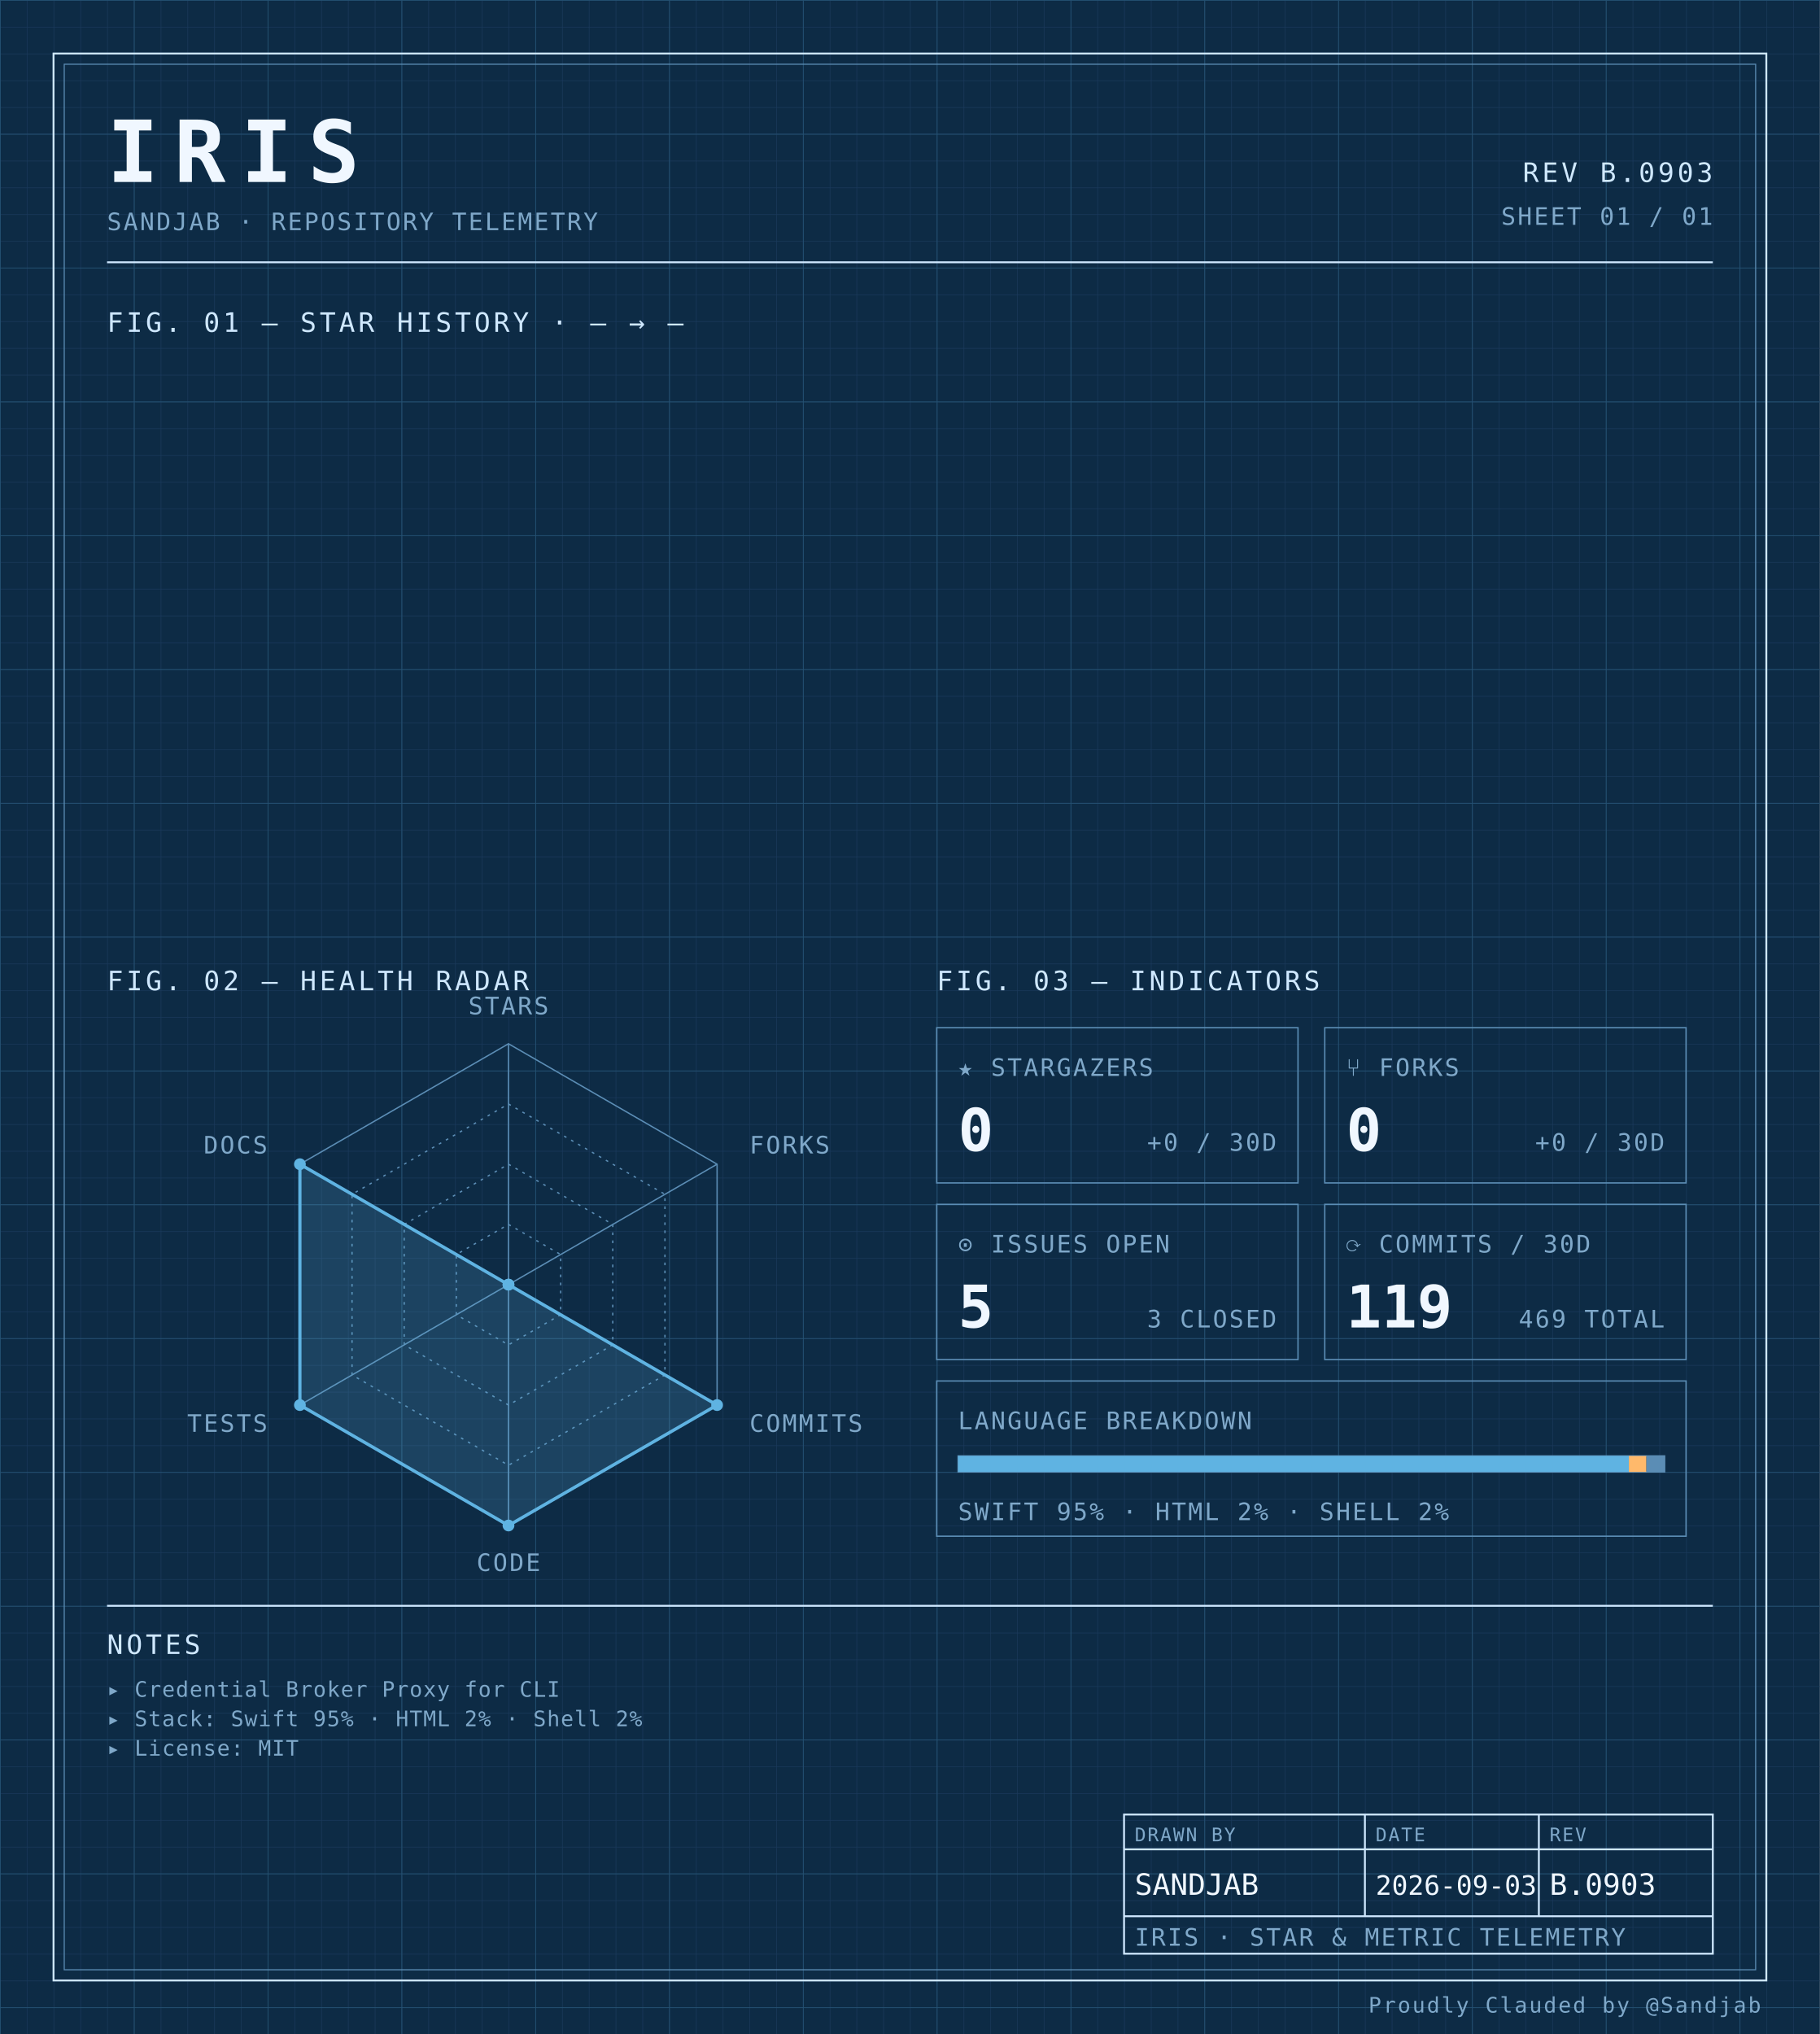
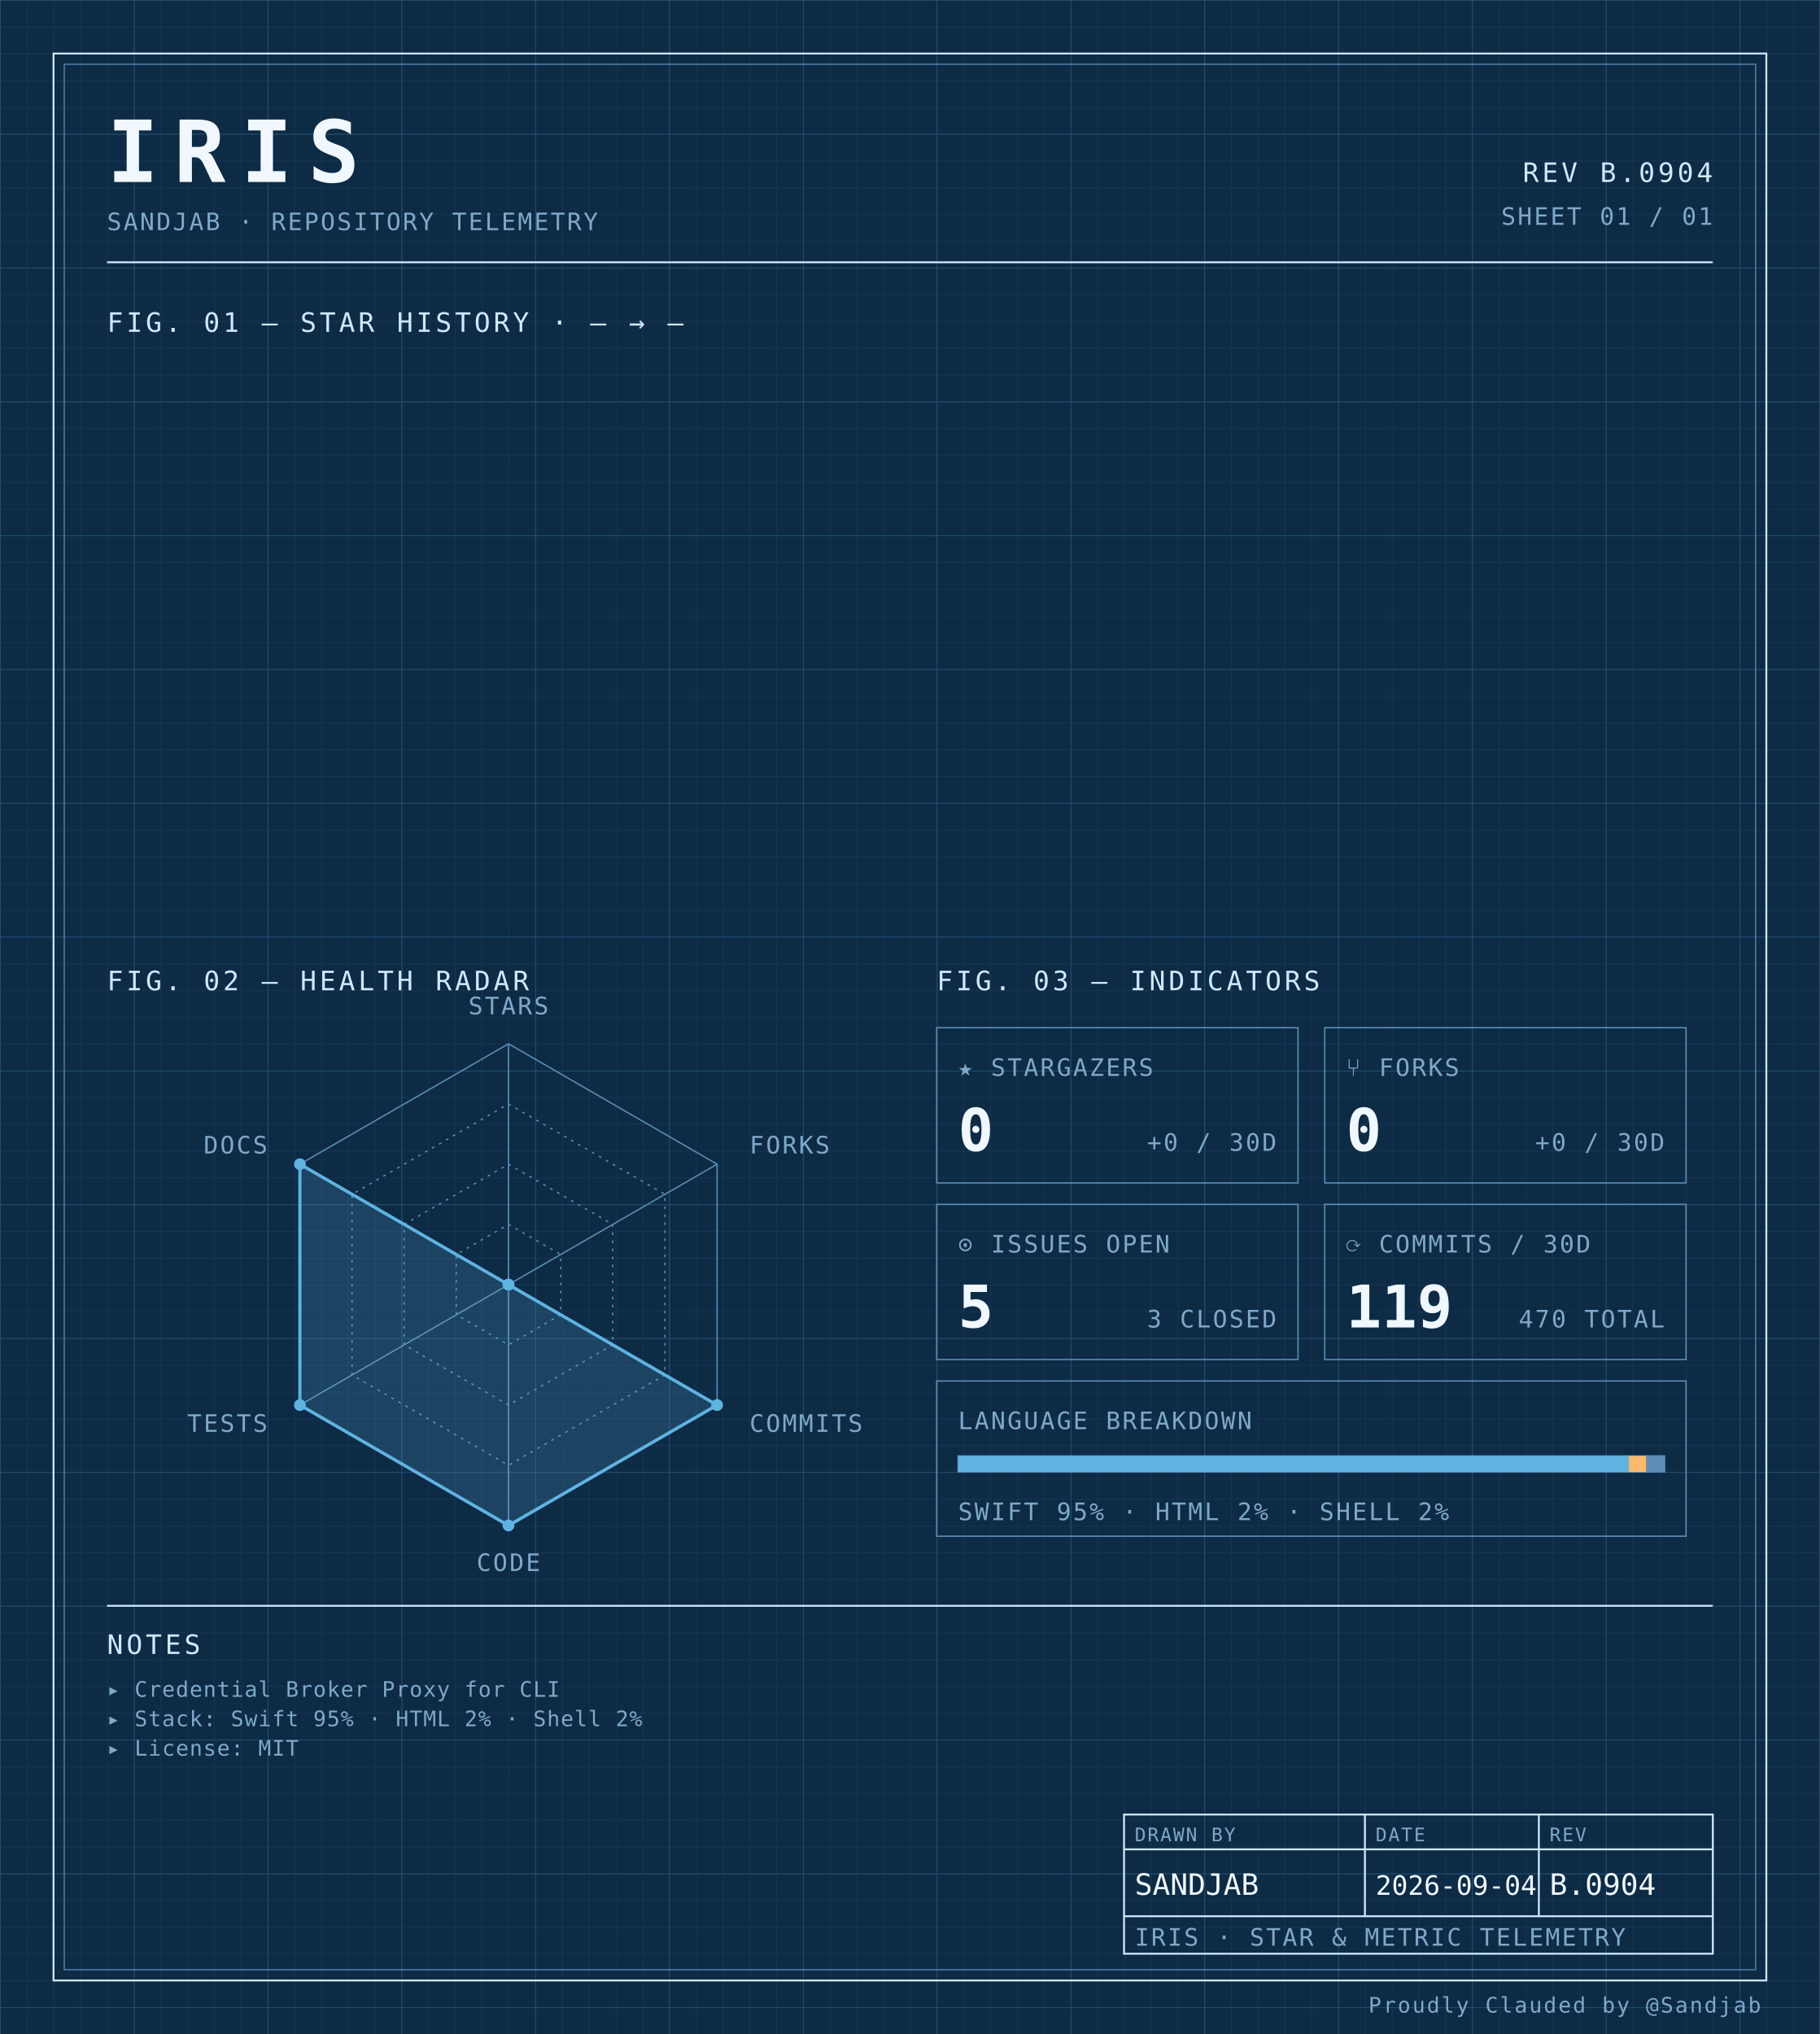
<svg xmlns="http://www.w3.org/2000/svg" width="100%" viewBox="0 0 680 760" role="img">
  <defs>
    <pattern id="grid-fine" width="10" height="10" patternUnits="userSpaceOnUse">
      <path d="M10 0H0V10" fill="none" stroke="#1a3a5c" stroke-width="0.4" />
    </pattern>
    <pattern id="grid-major" width="50" height="50" patternUnits="userSpaceOnUse">
      <path d="M50 0H0V50" fill="none" stroke="#245273" stroke-width="0.5" />
    </pattern>
  </defs>
  <rect x="0" y="0" width="680" height="760" fill="#0d2b45" />
  <rect x="0" y="0" width="680" height="760" fill="url(#grid-fine)" />
  <rect x="0" y="0" width="680" height="760" fill="url(#grid-major)" />
  <rect x="20" y="20" width="640" height="720" fill="none" stroke="#cfe8ff" stroke-width="0.7" />
  <rect x="24" y="24" width="632" height="712" fill="none" stroke="#5b8db5" stroke-width="0.4" />
  <text x="40" y="68" font-family="ui-monospace, 'SF Mono', 'JetBrains Mono', 'Cascadia Code', Consolas, monospace" font-size="32" font-weight="700" fill="#f0f7ff" text-anchor="start" letter-spacing="0.18em">IRIS</text>
  <text x="40" y="86" font-family="ui-monospace, 'SF Mono', 'JetBrains Mono', 'Cascadia Code', Consolas, monospace" font-size="9" font-weight="400" fill="#7fa8c9" text-anchor="start" letter-spacing="0.08em">SANDJAB · REPOSITORY TELEMETRY</text>
-   <text x="640" y="68" font-family="ui-monospace, 'SF Mono', 'JetBrains Mono', 'Cascadia Code', Consolas, monospace" font-size="10" font-weight="400" fill="#cfe8ff" text-anchor="end" letter-spacing="0.12em">REV B.0903</text>
+   <text x="640" y="68" font-family="ui-monospace, 'SF Mono', 'JetBrains Mono', 'Cascadia Code', Consolas, monospace" font-size="10" font-weight="400" fill="#cfe8ff" text-anchor="end" letter-spacing="0.12em">REV B.0904</text>
  <text x="640" y="84" font-family="ui-monospace, 'SF Mono', 'JetBrains Mono', 'Cascadia Code', Consolas, monospace" font-size="9" font-weight="400" fill="#7fa8c9" text-anchor="end" letter-spacing="0.08em">SHEET 01 / 01</text>
  <line x1="40" y1="98" x2="640" y2="98" stroke="#cfe8ff" stroke-width="0.7" />
  <text x="40" y="124" font-family="ui-monospace, 'SF Mono', 'JetBrains Mono', 'Cascadia Code', Consolas, monospace" font-size="10" font-weight="400" fill="#cfe8ff" text-anchor="start" letter-spacing="0.12em">FIG. 01 — STAR HISTORY · — → —</text>
  <text x="40" y="370" font-family="ui-monospace, 'SF Mono', 'JetBrains Mono', 'Cascadia Code', Consolas, monospace" font-size="10" font-weight="400" fill="#cfe8ff" text-anchor="start" letter-spacing="0.12em">FIG. 02 — HEALTH RADAR</text>
  <g transform="translate(190 480)">
    <polygon points="0.00,-90.00 77.94,-45.00 77.94,45.00 0.00,90.00 -77.94,45.00 -77.94,-45.00" fill="none" stroke="#5b8db5" stroke-width="0.5" />
    <polygon points="0.00,-67.50 58.46,-33.75 58.46,33.75 0.00,67.50 -58.46,33.75 -58.46,-33.75" fill="none" stroke="#5b8db5" stroke-width="0.5" stroke-dasharray="1,2" />
    <polygon points="0.00,-45.00 38.97,-22.50 38.97,22.50 0.00,45.00 -38.97,22.50 -38.97,-22.50" fill="none" stroke="#5b8db5" stroke-width="0.5" stroke-dasharray="1,2" />
    <polygon points="0.00,-22.50 19.49,-11.25 19.49,11.25 0.00,22.50 -19.49,11.25 -19.49,-11.25" fill="none" stroke="#5b8db5" stroke-width="0.5" stroke-dasharray="1,2" />
    <line x1="0" y1="0" x2="0.00" y2="-90.00" stroke="#5b8db5" stroke-width="0.5" />
    <line x1="0" y1="0" x2="77.94" y2="-45.00" stroke="#5b8db5" stroke-width="0.5" />
    <line x1="0" y1="0" x2="77.94" y2="45.00" stroke="#5b8db5" stroke-width="0.5" />
    <line x1="0" y1="0" x2="0.00" y2="90.00" stroke="#5b8db5" stroke-width="0.5" />
    <line x1="0" y1="0" x2="-77.94" y2="45.00" stroke="#5b8db5" stroke-width="0.5" />
    <line x1="0" y1="0" x2="-77.94" y2="-45.00" stroke="#5b8db5" stroke-width="0.5" />
    <polygon points="0.00,0.00 0.00,0.00 77.94,45.00 0.00,90.00 -77.94,45.00 -77.94,-45.00" fill="#5fb3e2" fill-opacity="0.18" stroke="#5fb3e2" stroke-width="1.2" />
    <circle cx="0.00" cy="0.00" r="2.2" fill="#5fb3e2" />
    <circle cx="0.00" cy="0.00" r="2.2" fill="#5fb3e2" />
    <circle cx="77.94" cy="45.00" r="2.2" fill="#5fb3e2" />
    <circle cx="0.00" cy="90.00" r="2.2" fill="#5fb3e2" />
    <circle cx="-77.94" cy="45.00" r="2.2" fill="#5fb3e2" />
    <circle cx="-77.94" cy="-45.00" r="2.2" fill="#5fb3e2" />
    <text x="6.3681633555662356e-15" y="-101" font-family="ui-monospace, 'SF Mono', 'JetBrains Mono', 'Cascadia Code', Consolas, monospace" font-size="9" font-weight="400" fill="#7fa8c9" text-anchor="middle" letter-spacing="0.08em">STARS</text>
    <text x="90.067" y="-49" font-family="ui-monospace, 'SF Mono', 'JetBrains Mono', 'Cascadia Code', Consolas, monospace" font-size="9" font-weight="400" fill="#7fa8c9" text-anchor="start" letter-spacing="0.08em">FORKS</text>
    <text x="90.067" y="55" font-family="ui-monospace, 'SF Mono', 'JetBrains Mono', 'Cascadia Code', Consolas, monospace" font-size="9" font-weight="400" fill="#7fa8c9" text-anchor="start" letter-spacing="0.08em">COMMITS</text>
    <text x="6.3681633555662356e-15" y="107" font-family="ui-monospace, 'SF Mono', 'JetBrains Mono', 'Cascadia Code', Consolas, monospace" font-size="9" font-weight="400" fill="#7fa8c9" text-anchor="middle" letter-spacing="0.08em">CODE</text>
    <text x="-90.067" y="55" font-family="ui-monospace, 'SF Mono', 'JetBrains Mono', 'Cascadia Code', Consolas, monospace" font-size="9" font-weight="400" fill="#7fa8c9" text-anchor="end" letter-spacing="0.08em">TESTS</text>
    <text x="-90.067" y="-49" font-family="ui-monospace, 'SF Mono', 'JetBrains Mono', 'Cascadia Code', Consolas, monospace" font-size="9" font-weight="400" fill="#7fa8c9" text-anchor="end" letter-spacing="0.08em">DOCS</text>
  </g>
  <text x="350" y="370" font-family="ui-monospace, 'SF Mono', 'JetBrains Mono', 'Cascadia Code', Consolas, monospace" font-size="10" font-weight="400" fill="#cfe8ff" text-anchor="start" letter-spacing="0.12em">FIG. 03 — INDICATORS</text>
  <rect x="350" y="384" width="135" height="58" fill="none" stroke="#5b8db5" stroke-width="0.5" />
  <text x="358" y="402" font-family="ui-monospace, 'SF Mono', 'JetBrains Mono', 'Cascadia Code', Consolas, monospace" font-size="9" font-weight="400" fill="#7fa8c9" text-anchor="start" letter-spacing="0.08em">★ STARGAZERS</text>
  <text x="358" y="430" font-family="ui-monospace, 'SF Mono', 'JetBrains Mono', 'Cascadia Code', Consolas, monospace" font-size="22" font-weight="700" fill="#f0f7ff" text-anchor="start" letter-spacing="normal">0</text>
  <text x="477" y="430" font-family="ui-monospace, 'SF Mono', 'JetBrains Mono', 'Cascadia Code', Consolas, monospace" font-size="9" font-weight="400" fill="#7fa8c9" text-anchor="end" letter-spacing="0.08em">+0 / 30D</text>
  <rect x="495" y="384" width="135" height="58" fill="none" stroke="#5b8db5" stroke-width="0.5" />
  <text x="503" y="402" font-family="ui-monospace, 'SF Mono', 'JetBrains Mono', 'Cascadia Code', Consolas, monospace" font-size="9" font-weight="400" fill="#7fa8c9" text-anchor="start" letter-spacing="0.08em">⑂ FORKS</text>
  <text x="503" y="430" font-family="ui-monospace, 'SF Mono', 'JetBrains Mono', 'Cascadia Code', Consolas, monospace" font-size="22" font-weight="700" fill="#f0f7ff" text-anchor="start" letter-spacing="normal">0</text>
  <text x="622" y="430" font-family="ui-monospace, 'SF Mono', 'JetBrains Mono', 'Cascadia Code', Consolas, monospace" font-size="9" font-weight="400" fill="#7fa8c9" text-anchor="end" letter-spacing="0.08em">+0 / 30D</text>
  <rect x="350" y="450" width="135" height="58" fill="none" stroke="#5b8db5" stroke-width="0.5" />
  <text x="358" y="468" font-family="ui-monospace, 'SF Mono', 'JetBrains Mono', 'Cascadia Code', Consolas, monospace" font-size="9" font-weight="400" fill="#7fa8c9" text-anchor="start" letter-spacing="0.08em">⊙ ISSUES OPEN</text>
  <text x="358" y="496" font-family="ui-monospace, 'SF Mono', 'JetBrains Mono', 'Cascadia Code', Consolas, monospace" font-size="22" font-weight="700" fill="#f0f7ff" text-anchor="start" letter-spacing="normal">5</text>
  <text x="477" y="496" font-family="ui-monospace, 'SF Mono', 'JetBrains Mono', 'Cascadia Code', Consolas, monospace" font-size="9" font-weight="400" fill="#7fa8c9" text-anchor="end" letter-spacing="0.08em">3 CLOSED</text>
  <rect x="495" y="450" width="135" height="58" fill="none" stroke="#5b8db5" stroke-width="0.5" />
  <text x="503" y="468" font-family="ui-monospace, 'SF Mono', 'JetBrains Mono', 'Cascadia Code', Consolas, monospace" font-size="9" font-weight="400" fill="#7fa8c9" text-anchor="start" letter-spacing="0.08em">⟳ COMMITS / 30D</text>
  <text x="503" y="496" font-family="ui-monospace, 'SF Mono', 'JetBrains Mono', 'Cascadia Code', Consolas, monospace" font-size="22" font-weight="700" fill="#f0f7ff" text-anchor="start" letter-spacing="normal">119</text>
-   <text x="622" y="496" font-family="ui-monospace, 'SF Mono', 'JetBrains Mono', 'Cascadia Code', Consolas, monospace" font-size="9" font-weight="400" fill="#7fa8c9" text-anchor="end" letter-spacing="0.08em">469 TOTAL</text>
+   <text x="622" y="496" font-family="ui-monospace, 'SF Mono', 'JetBrains Mono', 'Cascadia Code', Consolas, monospace" font-size="9" font-weight="400" fill="#7fa8c9" text-anchor="end" letter-spacing="0.08em">470 TOTAL</text>
  <rect x="350" y="516" width="280" height="58" fill="none" stroke="#5b8db5" stroke-width="0.5" />
  <text x="358" y="534" font-family="ui-monospace, 'SF Mono', 'JetBrains Mono', 'Cascadia Code', Consolas, monospace" font-size="9" font-weight="400" fill="#7fa8c9" text-anchor="start" letter-spacing="0.08em">LANGUAGE BREAKDOWN</text>
  <rect x="358" y="544" width="264" height="6" fill="none" stroke="#5b8db5" stroke-width="0.5" />
  <rect x="358" y="544" width="250.62" height="6" fill="#5fb3e2" />
  <rect x="608.623" y="544" width="6.57" height="6" fill="#ffb96b" />
  <rect x="615.192" y="544" width="6.81" height="6" fill="#5b8db5" />
  <text x="358" y="568" font-family="ui-monospace, 'SF Mono', 'JetBrains Mono', 'Cascadia Code', Consolas, monospace" font-size="9" font-weight="400" fill="#7fa8c9" text-anchor="start" letter-spacing="0.08em">SWIFT 95% · HTML 2% · SHELL 2%</text>
  <line x1="40" y1="600" x2="640" y2="600" stroke="#cfe8ff" stroke-width="0.7" />
  <text x="40" y="618" font-family="ui-monospace, 'SF Mono', 'JetBrains Mono', 'Cascadia Code', Consolas, monospace" font-size="10" font-weight="400" fill="#cfe8ff" text-anchor="start" letter-spacing="0.12em">NOTES</text>
  <text x="40" y="634" font-family="ui-monospace, 'SF Mono', 'JetBrains Mono', 'Cascadia Code', Consolas, monospace" font-size="8" font-weight="400" fill="#7fa8c9" text-anchor="start" letter-spacing="0.04em">▸ Credential Broker Proxy for CLI</text>
  <text x="40" y="645" font-family="ui-monospace, 'SF Mono', 'JetBrains Mono', 'Cascadia Code', Consolas, monospace" font-size="8" font-weight="400" fill="#7fa8c9" text-anchor="start" letter-spacing="0.04em">▸ Stack: Swift 95% · HTML 2% · Shell 2%</text>
  <text x="40" y="656" font-family="ui-monospace, 'SF Mono', 'JetBrains Mono', 'Cascadia Code', Consolas, monospace" font-size="8" font-weight="400" fill="#7fa8c9" text-anchor="start" letter-spacing="0.04em">▸ License: MIT</text>
  <rect x="420" y="678" width="220" height="52" fill="none" stroke="#cfe8ff" stroke-width="0.7" />
  <line x1="420" y1="691" x2="640" y2="691" stroke="#cfe8ff" stroke-width="0.7" />
  <line x1="420" y1="716" x2="640" y2="716" stroke="#cfe8ff" stroke-width="0.7" />
  <line x1="510" y1="678" x2="510" y2="716" stroke="#cfe8ff" stroke-width="0.7" />
  <line x1="575" y1="678" x2="575" y2="716" stroke="#cfe8ff" stroke-width="0.7" />
  <text x="424" y="688" font-family="ui-monospace, 'SF Mono', 'JetBrains Mono', 'Cascadia Code', Consolas, monospace" font-size="7" font-weight="400" fill="#7fa8c9" text-anchor="start" letter-spacing="0.08em">DRAWN BY</text>
  <text x="514" y="688" font-family="ui-monospace, 'SF Mono', 'JetBrains Mono', 'Cascadia Code', Consolas, monospace" font-size="7" font-weight="400" fill="#7fa8c9" text-anchor="start" letter-spacing="0.08em">DATE</text>
  <text x="579" y="688" font-family="ui-monospace, 'SF Mono', 'JetBrains Mono', 'Cascadia Code', Consolas, monospace" font-size="7" font-weight="400" fill="#7fa8c9" text-anchor="start" letter-spacing="0.08em">REV</text>
  <text x="424" y="708" font-family="ui-monospace, 'SF Mono', 'JetBrains Mono', 'Cascadia Code', Consolas, monospace" font-size="11" font-weight="400" fill="#f0f7ff" text-anchor="start" letter-spacing="normal">SANDJAB</text>
-   <text x="514" y="708" font-family="ui-monospace, 'SF Mono', 'JetBrains Mono', 'Cascadia Code', Consolas, monospace" font-size="10" font-weight="400" fill="#f0f7ff" text-anchor="start" letter-spacing="normal">2026-09-03</text>
-   <text x="579" y="708" font-family="ui-monospace, 'SF Mono', 'JetBrains Mono', 'Cascadia Code', Consolas, monospace" font-size="11" font-weight="400" fill="#f0f7ff" text-anchor="start" letter-spacing="normal">B.0903</text>
+   <text x="514" y="708" font-family="ui-monospace, 'SF Mono', 'JetBrains Mono', 'Cascadia Code', Consolas, monospace" font-size="10" font-weight="400" fill="#f0f7ff" text-anchor="start" letter-spacing="normal">2026-09-04</text>
+   <text x="579" y="708" font-family="ui-monospace, 'SF Mono', 'JetBrains Mono', 'Cascadia Code', Consolas, monospace" font-size="11" font-weight="400" fill="#f0f7ff" text-anchor="start" letter-spacing="normal">B.0904</text>
  <text x="424" y="727" font-family="ui-monospace, 'SF Mono', 'JetBrains Mono', 'Cascadia Code', Consolas, monospace" font-size="9" font-weight="400" fill="#7fa8c9" text-anchor="start" letter-spacing="0.08em">IRIS · STAR &amp; METRIC TELEMETRY</text>
  <text x="658" y="752" font-family="ui-monospace, 'SF Mono', 'JetBrains Mono', 'Cascadia Code', Consolas, monospace" font-size="8" font-weight="400" fill="#7fa8c9" text-anchor="end" letter-spacing="0.08em">Proudly Clauded by @Sandjab</text>
</svg>
